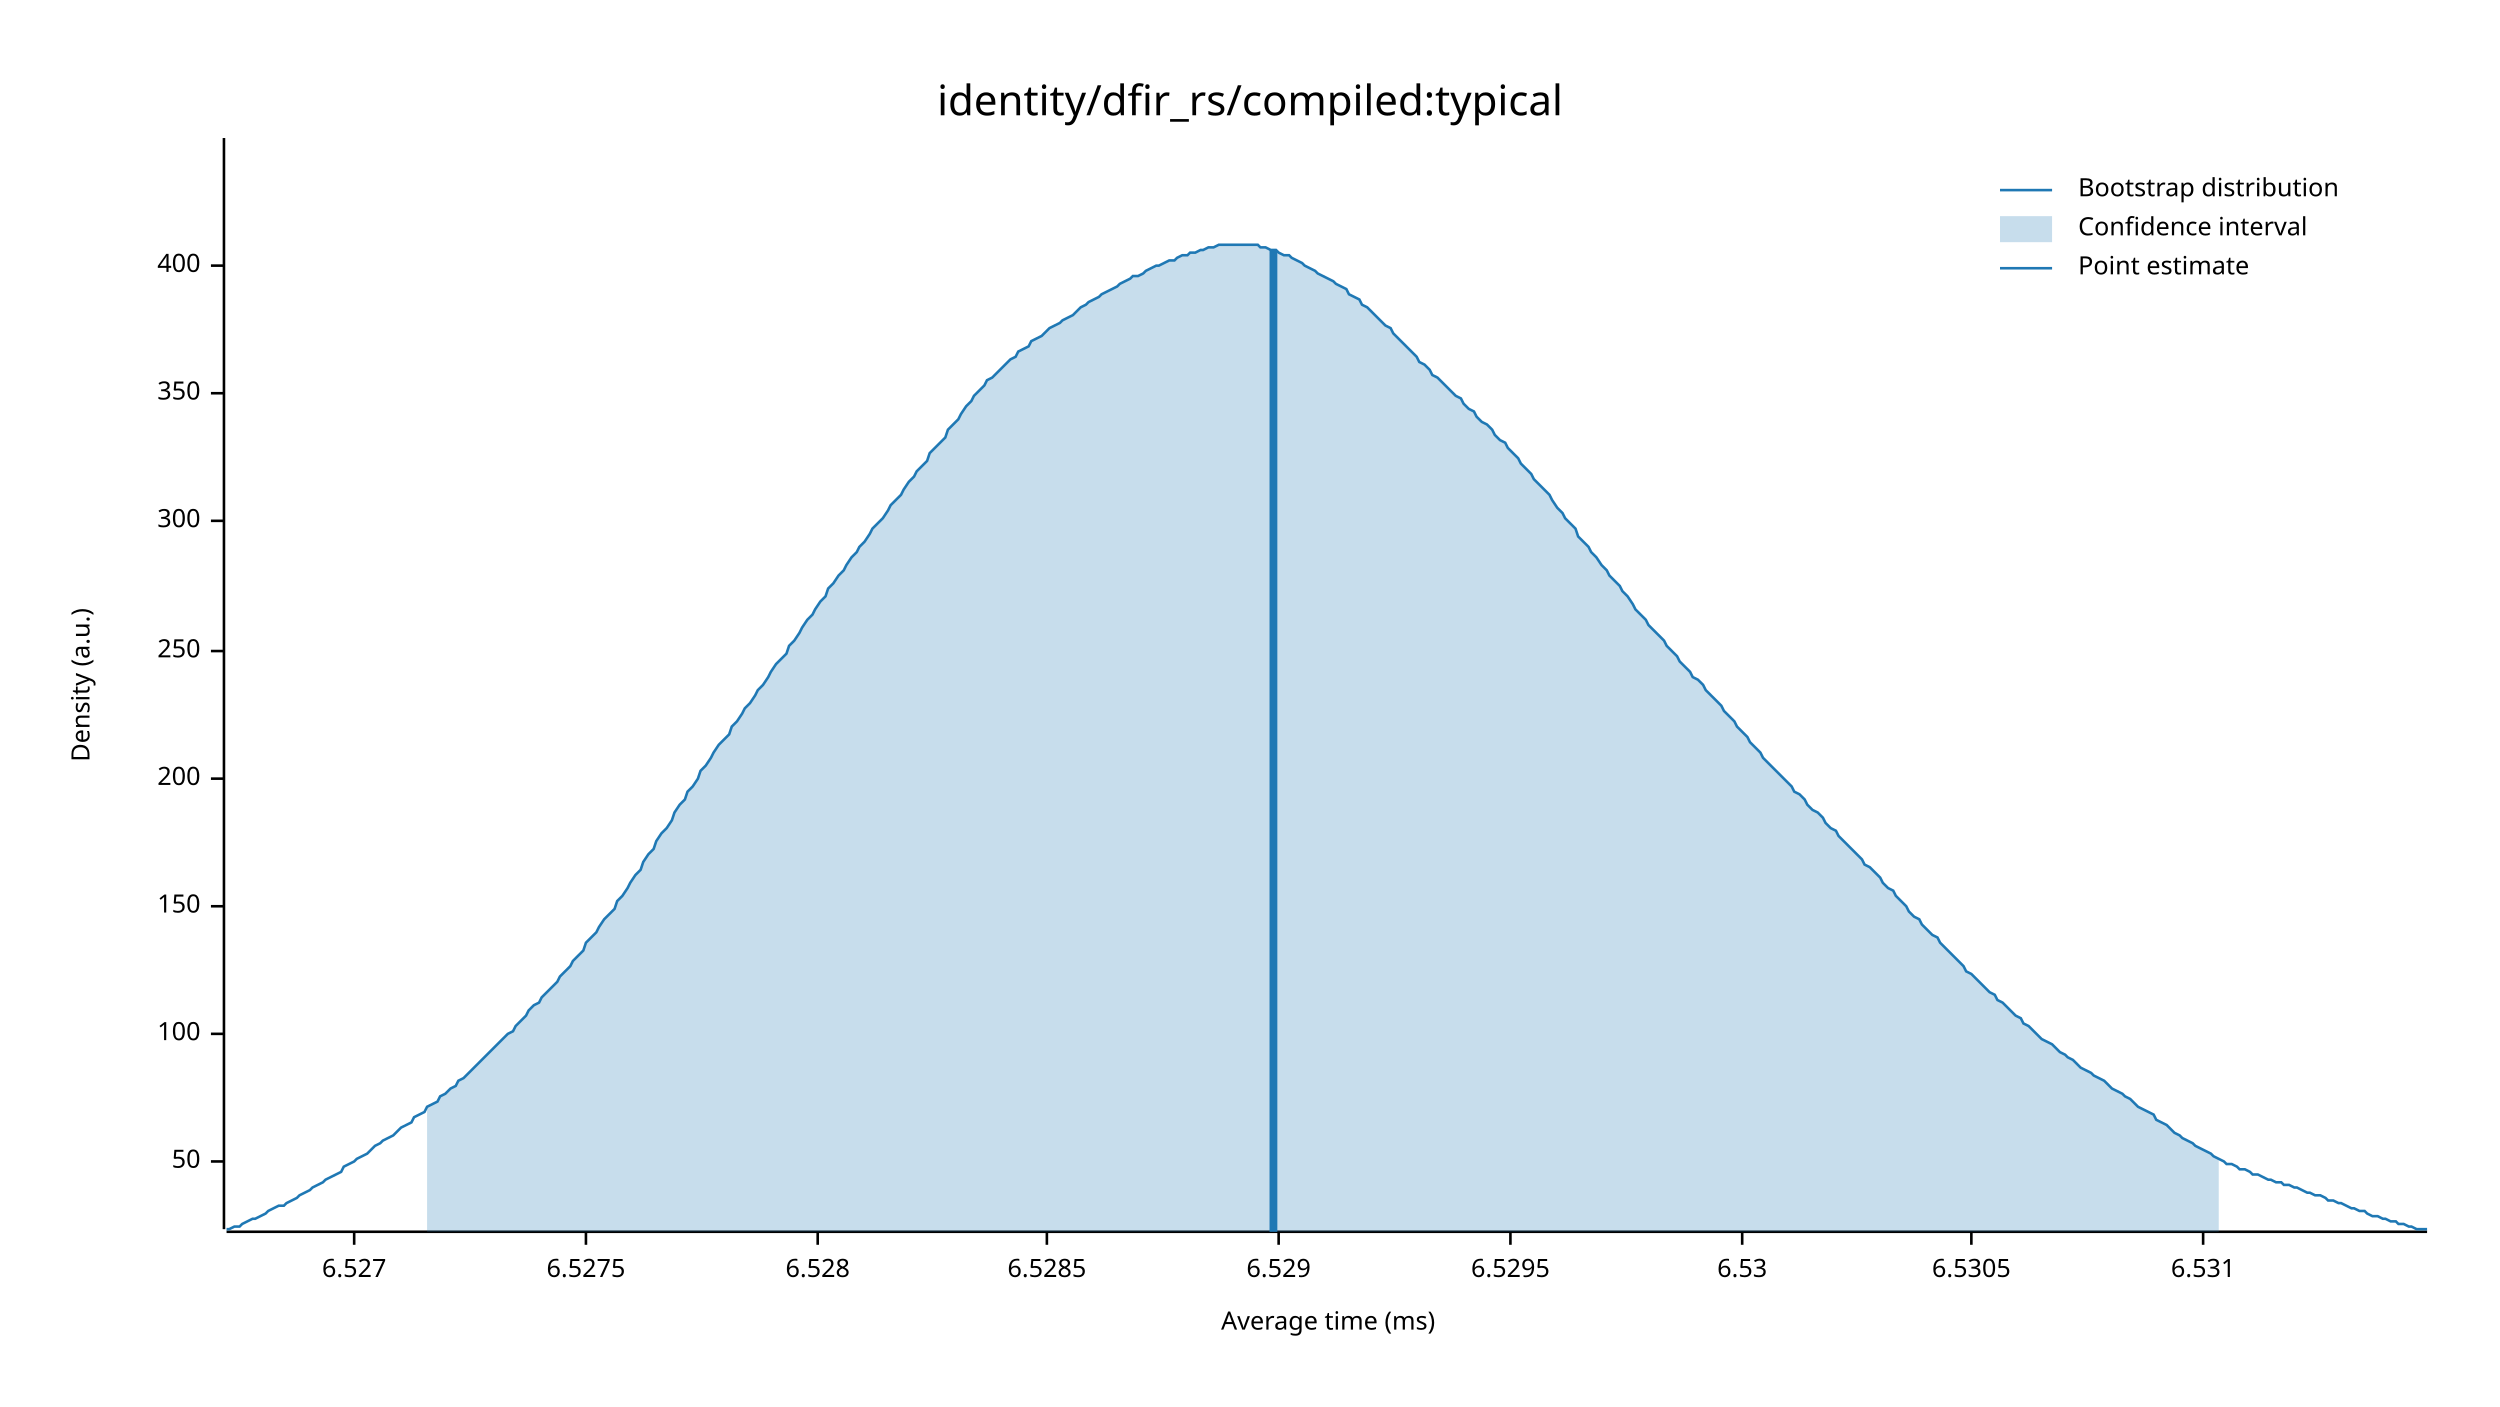
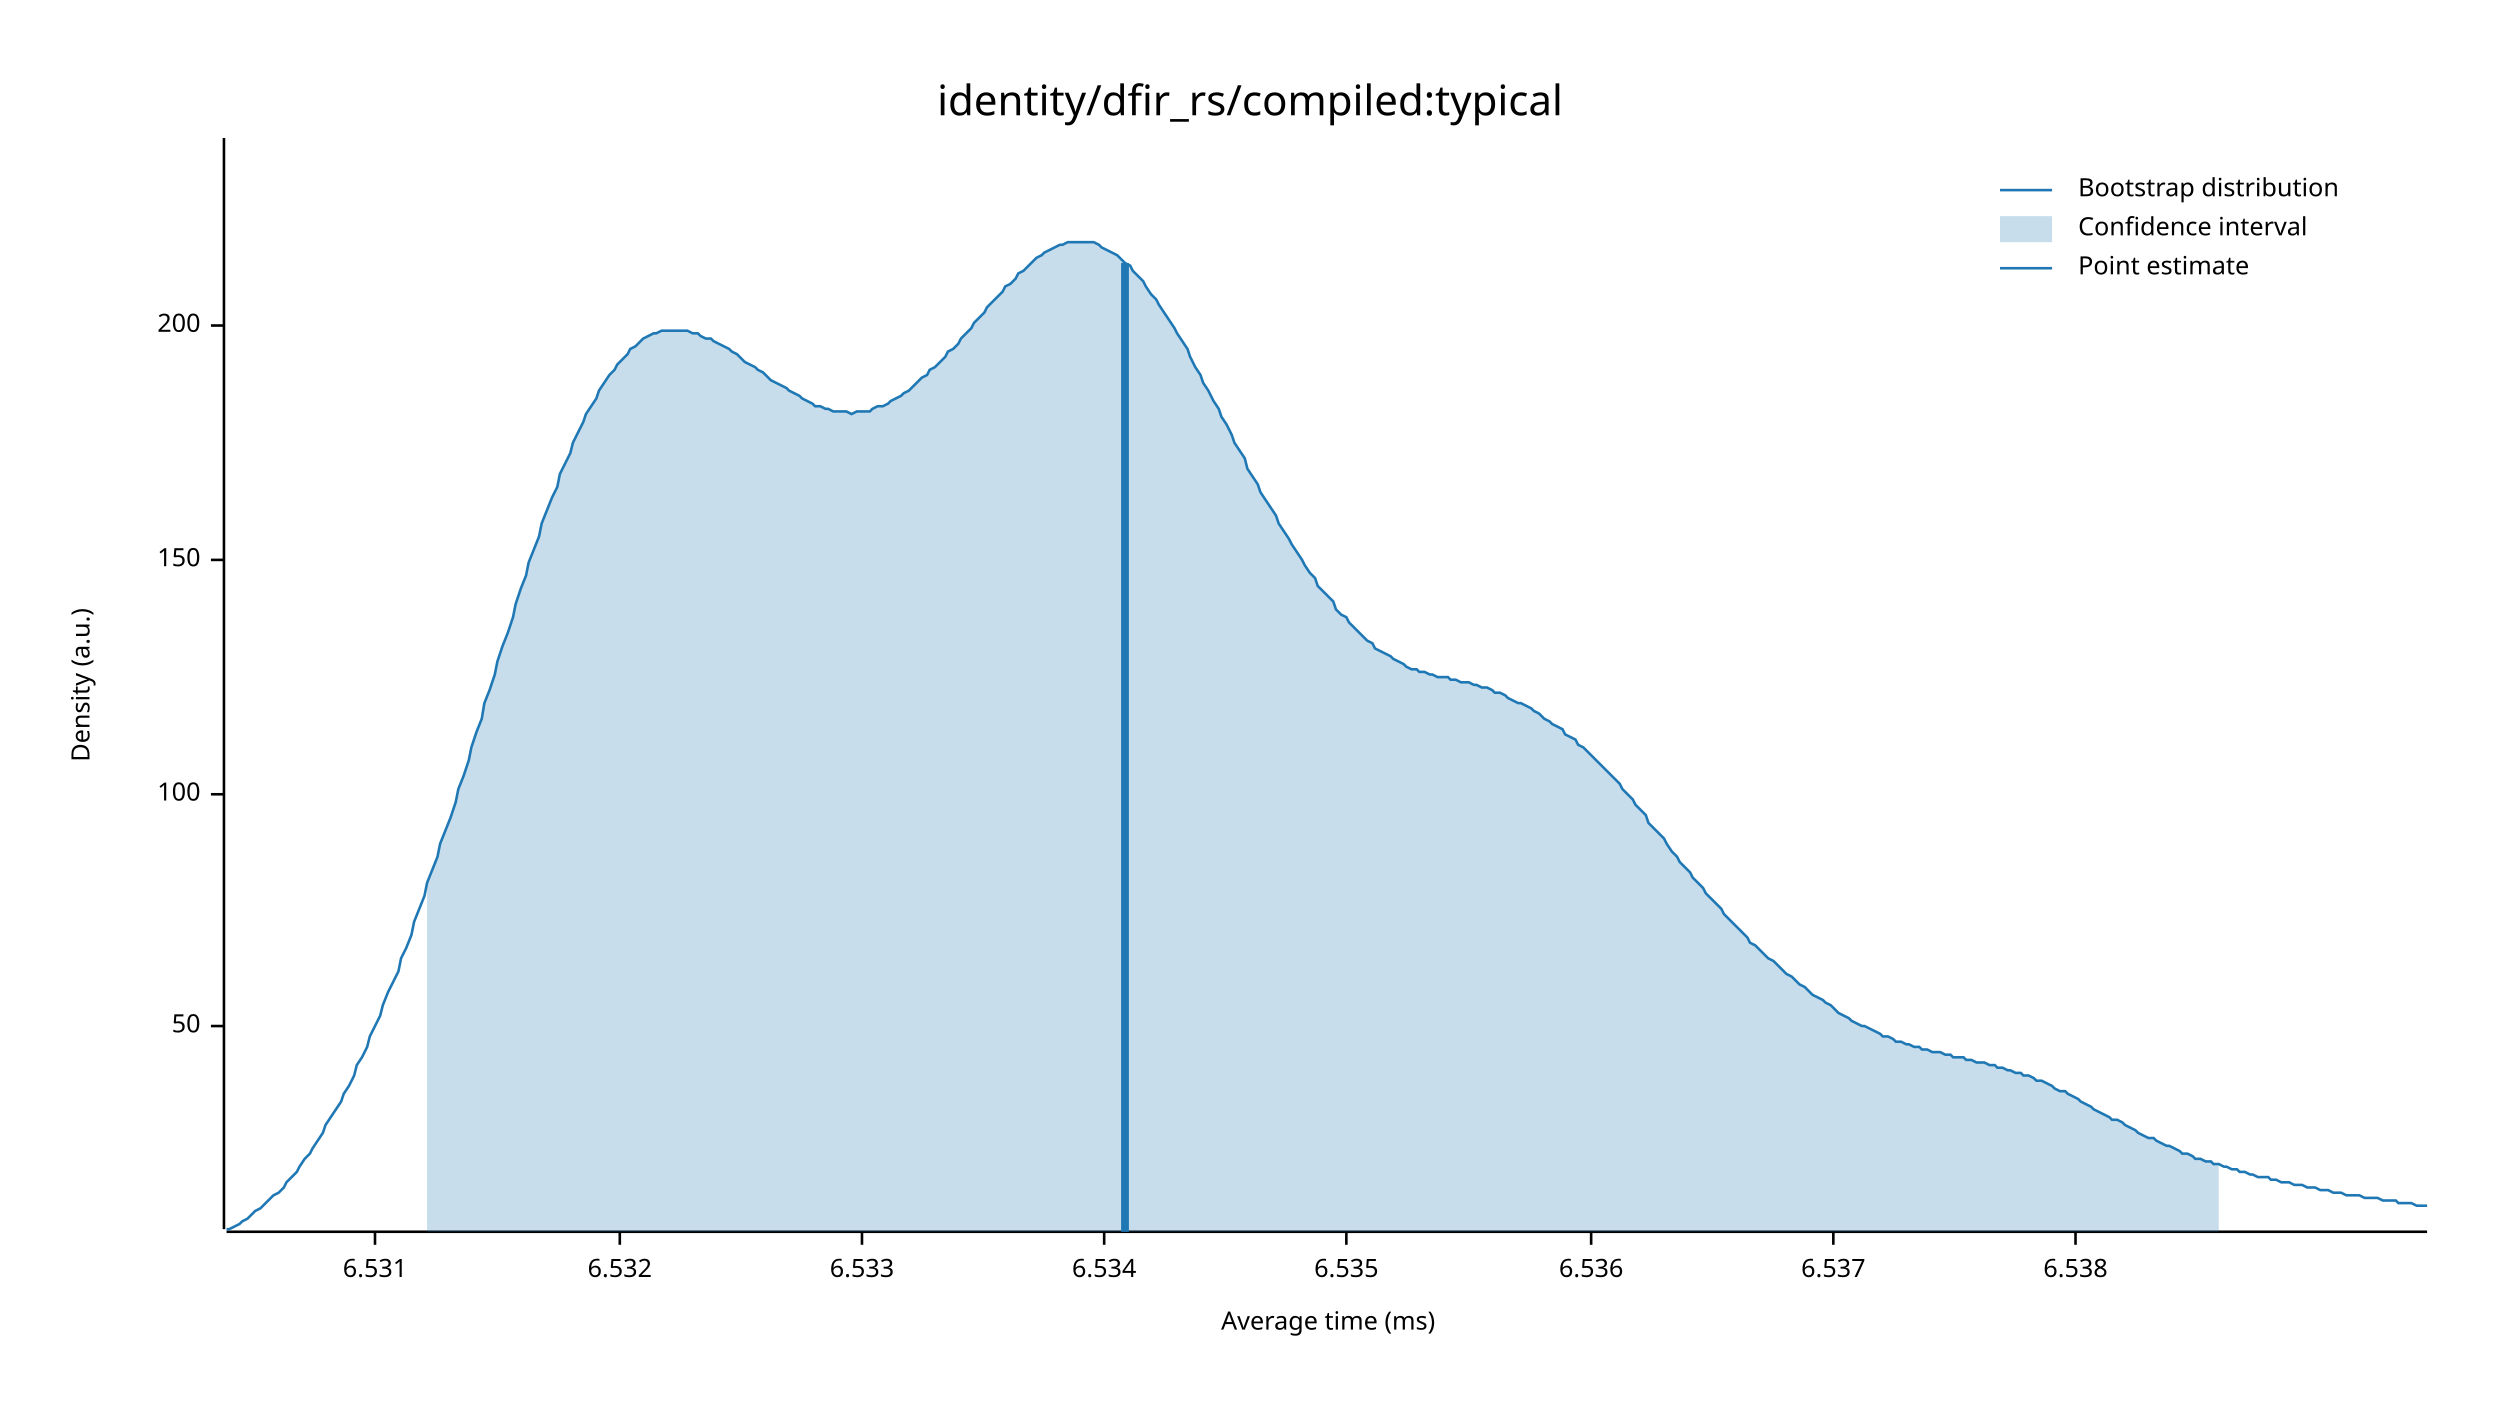
<svg xmlns="http://www.w3.org/2000/svg" width="960" height="540" viewBox="0 0 960 540">
  <text x="480" y="32" dy="0.76em" text-anchor="middle" font-family="sans-serif" font-size="16.129" opacity="1" fill="#000000">
identity/dfir_rs/compiled:typical
</text>
  <text x="27" y="263" dy="0.76em" text-anchor="middle" font-family="sans-serif" font-size="9.677" opacity="1" fill="#000000" transform="rotate(270, 27, 263)">
Density (a.u.)
</text>
  <text x="510" y="513" dy="-0.5ex" text-anchor="middle" font-family="sans-serif" font-size="9.677" opacity="1" fill="#000000">
Average time (ms)
</text>
  <polyline fill="none" opacity="1" stroke="#000000" stroke-width="1" points="86,53 86,472 " />
-   <text x="77" y="446" dy="0.5ex" text-anchor="end" font-family="sans-serif" font-size="9.677" opacity="1" fill="#000000">
+   <text x="77" y="394" dy="0.5ex" text-anchor="end" font-family="sans-serif" font-size="9.677" opacity="1" fill="#000000">
50
</text>
-   <polyline fill="none" opacity="1" stroke="#000000" stroke-width="1" points="81,446 86,446 " />
-   <text x="77" y="397" dy="0.5ex" text-anchor="end" font-family="sans-serif" font-size="9.677" opacity="1" fill="#000000">
+   <polyline fill="none" opacity="1" stroke="#000000" stroke-width="1" points="81,394 86,394 " />
+   <text x="77" y="305" dy="0.5ex" text-anchor="end" font-family="sans-serif" font-size="9.677" opacity="1" fill="#000000">
100
</text>
-   <polyline fill="none" opacity="1" stroke="#000000" stroke-width="1" points="81,397 86,397 " />
-   <text x="77" y="348" dy="0.5ex" text-anchor="end" font-family="sans-serif" font-size="9.677" opacity="1" fill="#000000">
+   <polyline fill="none" opacity="1" stroke="#000000" stroke-width="1" points="81,305 86,305 " />
+   <text x="77" y="215" dy="0.5ex" text-anchor="end" font-family="sans-serif" font-size="9.677" opacity="1" fill="#000000">
150
</text>
-   <polyline fill="none" opacity="1" stroke="#000000" stroke-width="1" points="81,348 86,348 " />
-   <text x="77" y="299" dy="0.5ex" text-anchor="end" font-family="sans-serif" font-size="9.677" opacity="1" fill="#000000">
+   <polyline fill="none" opacity="1" stroke="#000000" stroke-width="1" points="81,215 86,215 " />
+   <text x="77" y="125" dy="0.5ex" text-anchor="end" font-family="sans-serif" font-size="9.677" opacity="1" fill="#000000">
200
</text>
-   <polyline fill="none" opacity="1" stroke="#000000" stroke-width="1" points="81,299 86,299 " />
-   <text x="77" y="250" dy="0.5ex" text-anchor="end" font-family="sans-serif" font-size="9.677" opacity="1" fill="#000000">
- 250
- </text>
-   <polyline fill="none" opacity="1" stroke="#000000" stroke-width="1" points="81,250 86,250 " />
-   <text x="77" y="200" dy="0.5ex" text-anchor="end" font-family="sans-serif" font-size="9.677" opacity="1" fill="#000000">
- 300
- </text>
-   <polyline fill="none" opacity="1" stroke="#000000" stroke-width="1" points="81,200 86,200 " />
-   <text x="77" y="151" dy="0.5ex" text-anchor="end" font-family="sans-serif" font-size="9.677" opacity="1" fill="#000000">
- 350
- </text>
-   <polyline fill="none" opacity="1" stroke="#000000" stroke-width="1" points="81,151 86,151 " />
-   <text x="77" y="102" dy="0.5ex" text-anchor="end" font-family="sans-serif" font-size="9.677" opacity="1" fill="#000000">
- 400
- </text>
-   <polyline fill="none" opacity="1" stroke="#000000" stroke-width="1" points="81,102 86,102 " />
+   <polyline fill="none" opacity="1" stroke="#000000" stroke-width="1" points="81,125 86,125 " />
  <polyline fill="none" opacity="1" stroke="#000000" stroke-width="1" points="87,473 932,473 " />
-   <text x="136" y="483" dy="0.76em" text-anchor="middle" font-family="sans-serif" font-size="9.677" opacity="1" fill="#000000">
- 6.527
- </text>
-   <polyline fill="none" opacity="1" stroke="#000000" stroke-width="1" points="136,473 136,478 " />
-   <text x="225" y="483" dy="0.76em" text-anchor="middle" font-family="sans-serif" font-size="9.677" opacity="1" fill="#000000">
- 6.5275
- </text>
-   <polyline fill="none" opacity="1" stroke="#000000" stroke-width="1" points="225,473 225,478 " />
-   <text x="314" y="483" dy="0.76em" text-anchor="middle" font-family="sans-serif" font-size="9.677" opacity="1" fill="#000000">
- 6.528
- </text>
-   <polyline fill="none" opacity="1" stroke="#000000" stroke-width="1" points="314,473 314,478 " />
-   <text x="402" y="483" dy="0.76em" text-anchor="middle" font-family="sans-serif" font-size="9.677" opacity="1" fill="#000000">
- 6.5285
- </text>
-   <polyline fill="none" opacity="1" stroke="#000000" stroke-width="1" points="402,473 402,478 " />
-   <text x="491" y="483" dy="0.76em" text-anchor="middle" font-family="sans-serif" font-size="9.677" opacity="1" fill="#000000">
- 6.529
- </text>
-   <polyline fill="none" opacity="1" stroke="#000000" stroke-width="1" points="491,473 491,478 " />
-   <text x="580" y="483" dy="0.76em" text-anchor="middle" font-family="sans-serif" font-size="9.677" opacity="1" fill="#000000">
- 6.5295
- </text>
-   <polyline fill="none" opacity="1" stroke="#000000" stroke-width="1" points="580,473 580,478 " />
-   <text x="669" y="483" dy="0.76em" text-anchor="middle" font-family="sans-serif" font-size="9.677" opacity="1" fill="#000000">
- 6.53
- </text>
-   <polyline fill="none" opacity="1" stroke="#000000" stroke-width="1" points="669,473 669,478 " />
-   <text x="757" y="483" dy="0.76em" text-anchor="middle" font-family="sans-serif" font-size="9.677" opacity="1" fill="#000000">
- 6.5305
- </text>
-   <polyline fill="none" opacity="1" stroke="#000000" stroke-width="1" points="757,473 757,478 " />
-   <text x="846" y="483" dy="0.76em" text-anchor="middle" font-family="sans-serif" font-size="9.677" opacity="1" fill="#000000">
+   <text x="144" y="483" dy="0.76em" text-anchor="middle" font-family="sans-serif" font-size="9.677" opacity="1" fill="#000000">
6.531
</text>
-   <polyline fill="none" opacity="1" stroke="#000000" stroke-width="1" points="846,473 846,478 " />
-   <polyline fill="none" opacity="1" stroke="#1F78B4" stroke-width="1" points="87,472 88,472 90,471 92,471 93,470 95,469 97,468 98,468 100,467 102,466 103,465 105,464 107,463 109,463 110,462 112,461 114,460 115,459 117,458 119,457 120,456 122,455 124,454 125,453 127,452 129,451 131,450 132,448 134,447 136,446 137,445 139,444 141,443 142,442 144,440 146,439 147,438 149,437 151,436 153,434 154,433 156,432 158,431 159,429 161,428 163,427 164,425 166,424 168,423 169,421 171,420 173,418 175,417 176,415 178,414 180,412 181,411 183,409 185,407 186,406 188,404 190,402 191,401 193,399 195,397 197,396 198,394 200,392 202,390 203,388 205,386 207,385 208,383 210,381 212,379 214,377 215,375 217,373 219,371 220,369 222,367 224,365 225,362 227,360 229,358 230,356 232,353 234,351 236,349 237,346 239,344 241,341 242,339 244,336 246,334 247,331 249,328 251,326 252,323 254,320 256,318 258,315 259,312 261,309 263,307 264,304 266,302 268,299 269,296 271,294 273,291 274,289 276,286 278,284 280,282 281,279 283,277 285,274 286,272 288,270 290,267 291,265 293,263 295,260 296,258 298,255 300,253 302,251 303,248 305,246 307,243 308,241 310,238 312,236 313,234 315,231 317,229 318,226 320,224 322,221 324,219 325,217 327,214 329,212 330,210 332,208 334,205 335,203 337,201 339,199 341,196 342,194 344,192 346,190 347,188 349,185 351,183 352,181 354,179 356,177 357,174 359,172 361,170 363,168 364,165 366,163 368,161 369,159 371,156 373,154 374,152 376,150 378,148 379,146 381,145 383,143 385,141 386,140 388,138 390,137 391,135 393,134 395,133 396,131 398,130 400,129 401,128 403,126 405,125 407,124 408,123 410,122 412,121 413,120 415,118 417,117 418,116 420,115 422,114 423,113 425,112 427,111 429,110 430,109 432,108 434,107 435,106 437,106 439,105 440,104 442,103 444,102 445,102 447,101 449,100 451,100 452,99 454,98 456,98 457,97 459,97 461,96 462,96 464,95 466,95 468,94 469,94 471,94 473,94 474,94 476,94 478,94 479,94 481,94 483,94 484,95 486,95 488,96 490,96 491,97 493,98 495,98 496,99 498,100 500,101 501,102 503,103 505,104 506,105 508,106 510,107 512,108 513,109 515,110 517,111 518,113 520,114 522,115 523,117 525,118 527,120 528,121 530,123 532,125 534,126 535,128 537,130 539,132 540,133 542,135 544,137 545,139 547,140 549,142 550,144 552,145 554,147 556,149 557,150 559,152 561,153 562,155 564,157 566,158 567,160 569,162 571,163 573,165 574,167 576,169 578,170 579,172 581,174 583,176 584,178 586,180 588,182 589,184 591,186 593,188 595,190 596,192 598,195 600,197 601,199 603,201 605,203 606,206 608,208 610,210 611,212 613,214 615,217 617,219 618,221 620,223 622,225 623,227 625,229 627,232 628,234 630,236 632,238 633,240 635,242 637,244 639,246 640,248 642,250 644,252 645,254 647,256 649,258 650,260 652,261 654,263 655,265 657,267 659,269 661,271 662,273 664,275 666,277 667,279 669,281 671,283 672,285 674,287 676,289 677,291 679,293 681,295 683,297 684,298 686,300 688,302 689,304 691,305 693,307 694,309 696,311 698,312 700,314 701,316 703,318 705,319 706,321 708,323 710,325 711,326 713,328 715,330 716,332 718,333 720,335 722,337 723,339 725,341 727,342 728,344 730,346 732,348 733,350 735,352 737,353 738,355 740,357 742,359 744,360 745,362 747,364 749,366 750,367 752,369 754,371 755,373 757,374 759,376 760,377 762,379 764,381 766,382 767,384 769,385 771,387 772,388 774,390 776,391 777,393 779,394 781,396 782,397 784,399 786,400 788,401 789,402 791,404 793,405 794,406 796,407 798,409 799,410 801,411 803,412 804,413 806,414 808,415 810,417 811,418 813,419 815,420 816,421 818,422 820,424 821,425 823,426 825,427 827,428 828,430 830,431 832,432 833,433 835,435 837,436 838,437 840,438 842,439 843,440 845,441 847,442 849,443 850,444 852,445 854,446 855,447 857,447 859,448 860,449 862,449 864,450 865,451 867,451 869,452 871,453 872,453 874,454 876,454 877,455 879,455 881,456 882,456 884,457 886,458 887,458 889,459 891,459 893,460 894,461 896,461 898,462 899,462 901,463 903,464 904,464 906,465 908,465 909,466 911,467 913,467 915,468 916,468 918,469 920,469 921,470 923,470 925,471 926,471 928,472 930,472 932,472 " />
-   <polygon opacity="0.25" fill="#1F78B4" points="164,425 166,424 168,423 169,421 171,420 173,418 175,417 176,415 178,414 180,412 181,411 183,409 185,407 186,406 188,404 190,402 191,401 193,399 195,397 197,396 198,394 200,392 202,390 203,388 205,386 207,385 208,383 210,381 212,379 214,377 215,375 217,373 219,371 220,369 222,367 224,365 225,362 227,360 229,358 230,356 232,353 234,351 236,349 237,346 239,344 241,341 242,339 244,336 246,334 247,331 249,328 251,326 252,323 254,320 256,318 258,315 259,312 261,309 263,307 264,304 266,302 268,299 269,296 271,294 273,291 274,289 276,286 278,284 280,282 281,279 283,277 285,274 286,272 288,270 290,267 291,265 293,263 295,260 296,258 298,255 300,253 302,251 303,248 305,246 307,243 308,241 310,238 312,236 313,234 315,231 317,229 318,226 320,224 322,221 324,219 325,217 327,214 329,212 330,210 332,208 334,205 335,203 337,201 339,199 341,196 342,194 344,192 346,190 347,188 349,185 351,183 352,181 354,179 356,177 357,174 359,172 361,170 363,168 364,165 366,163 368,161 369,159 371,156 373,154 374,152 376,150 378,148 379,146 381,145 383,143 385,141 386,140 388,138 390,137 391,135 393,134 395,133 396,131 398,130 400,129 401,128 403,126 405,125 407,124 408,123 410,122 412,121 413,120 415,118 417,117 418,116 420,115 422,114 423,113 425,112 427,111 429,110 430,109 432,108 434,107 435,106 437,106 439,105 440,104 442,103 444,102 445,102 447,101 449,100 451,100 452,99 454,98 456,98 457,97 459,97 461,96 462,96 464,95 466,95 468,94 469,94 471,94 473,94 474,94 476,94 478,94 479,94 481,94 483,94 484,95 486,95 488,96 490,96 491,97 493,98 495,98 496,99 498,100 500,101 501,102 503,103 505,104 506,105 508,106 510,107 512,108 513,109 515,110 517,111 518,113 520,114 522,115 523,117 525,118 527,120 528,121 530,123 532,125 534,126 535,128 537,130 539,132 540,133 542,135 544,137 545,139 547,140 549,142 550,144 552,145 554,147 556,149 557,150 559,152 561,153 562,155 564,157 566,158 567,160 569,162 571,163 573,165 574,167 576,169 578,170 579,172 581,174 583,176 584,178 586,180 588,182 589,184 591,186 593,188 595,190 596,192 598,195 600,197 601,199 603,201 605,203 606,206 608,208 610,210 611,212 613,214 615,217 617,219 618,221 620,223 622,225 623,227 625,229 627,232 628,234 630,236 632,238 633,240 635,242 637,244 639,246 640,248 642,250 644,252 645,254 647,256 649,258 650,260 652,261 654,263 655,265 657,267 659,269 661,271 662,273 664,275 666,277 667,279 669,281 671,283 672,285 674,287 676,289 677,291 679,293 681,295 683,297 684,298 686,300 688,302 689,304 691,305 693,307 694,309 696,311 698,312 700,314 701,316 703,318 705,319 706,321 708,323 710,325 711,326 713,328 715,330 716,332 718,333 720,335 722,337 723,339 725,341 727,342 728,344 730,346 732,348 733,350 735,352 737,353 738,355 740,357 742,359 744,360 745,362 747,364 749,366 750,367 752,369 754,371 755,373 757,374 759,376 760,377 762,379 764,381 766,382 767,384 769,385 771,387 772,388 774,390 776,391 777,393 779,394 781,396 782,397 784,399 786,400 788,401 789,402 791,404 793,405 794,406 796,407 798,409 799,410 801,411 803,412 804,413 806,414 808,415 810,417 811,418 813,419 815,420 816,421 818,422 820,424 821,425 823,426 825,427 827,428 828,430 830,431 832,432 833,433 835,435 837,436 838,437 840,438 842,439 843,440 845,441 847,442 849,443 850,444 852,445 852,473 164,473 " />
-   <polyline fill="none" opacity="1" stroke="#1F78B4" stroke-width="3" points="489,473 489,96 " />
+   <polyline fill="none" opacity="1" stroke="#000000" stroke-width="1" points="144,473 144,478 " />
+   <text x="238" y="483" dy="0.76em" text-anchor="middle" font-family="sans-serif" font-size="9.677" opacity="1" fill="#000000">
+ 6.532
+ </text>
+   <polyline fill="none" opacity="1" stroke="#000000" stroke-width="1" points="238,473 238,478 " />
+   <text x="331" y="483" dy="0.76em" text-anchor="middle" font-family="sans-serif" font-size="9.677" opacity="1" fill="#000000">
+ 6.533
+ </text>
+   <polyline fill="none" opacity="1" stroke="#000000" stroke-width="1" points="331,473 331,478 " />
+   <text x="424" y="483" dy="0.76em" text-anchor="middle" font-family="sans-serif" font-size="9.677" opacity="1" fill="#000000">
+ 6.534
+ </text>
+   <polyline fill="none" opacity="1" stroke="#000000" stroke-width="1" points="424,473 424,478 " />
+   <text x="517" y="483" dy="0.76em" text-anchor="middle" font-family="sans-serif" font-size="9.677" opacity="1" fill="#000000">
+ 6.535
+ </text>
+   <polyline fill="none" opacity="1" stroke="#000000" stroke-width="1" points="517,473 517,478 " />
+   <text x="611" y="483" dy="0.76em" text-anchor="middle" font-family="sans-serif" font-size="9.677" opacity="1" fill="#000000">
+ 6.536
+ </text>
+   <polyline fill="none" opacity="1" stroke="#000000" stroke-width="1" points="611,473 611,478 " />
+   <text x="704" y="483" dy="0.76em" text-anchor="middle" font-family="sans-serif" font-size="9.677" opacity="1" fill="#000000">
+ 6.537
+ </text>
+   <polyline fill="none" opacity="1" stroke="#000000" stroke-width="1" points="704,473 704,478 " />
+   <text x="797" y="483" dy="0.76em" text-anchor="middle" font-family="sans-serif" font-size="9.677" opacity="1" fill="#000000">
+ 6.538
+ </text>
+   <polyline fill="none" opacity="1" stroke="#000000" stroke-width="1" points="797,473 797,478 " />
+   <polyline fill="none" opacity="1" stroke="#1F78B4" stroke-width="1" points="87,472 88,472 90,471 92,470 93,469 95,468 97,466 98,465 100,464 102,462 103,461 105,459 107,458 109,456 110,454 112,452 114,450 115,448 117,445 119,443 120,441 122,438 124,435 125,432 127,429 129,426 131,423 132,420 134,417 136,413 137,409 139,406 141,402 142,398 144,394 146,390 147,386 149,381 151,377 153,373 154,368 156,364 158,359 159,354 161,349 163,344 164,339 166,334 168,329 169,324 171,319 173,314 175,308 176,303 178,298 180,292 181,287 183,281 185,276 186,270 188,265 190,259 191,254 193,248 195,243 197,237 198,232 200,226 202,221 203,216 205,211 207,206 208,201 210,196 212,191 214,187 215,182 217,178 219,174 220,170 222,166 224,162 225,159 227,156 229,153 230,150 232,147 234,144 236,142 237,140 239,138 241,136 242,134 244,133 246,131 247,130 249,129 251,128 252,128 254,127 256,127 258,127 259,127 261,127 263,127 264,127 266,128 268,128 269,129 271,130 273,130 274,131 276,132 278,133 280,134 281,135 283,136 285,138 286,139 288,140 290,141 291,142 293,143 295,145 296,146 298,147 300,148 302,149 303,150 305,151 307,152 308,153 310,154 312,155 313,156 315,156 317,157 318,157 320,158 322,158 324,158 325,158 327,159 329,158 330,158 332,158 334,158 335,157 337,156 339,156 341,155 342,154 344,153 346,152 347,151 349,150 351,148 352,147 354,145 356,144 357,142 359,141 361,139 363,137 364,135 366,134 368,132 369,130 371,128 373,126 374,124 376,122 378,120 379,118 381,116 383,114 385,112 386,110 388,109 390,107 391,105 393,104 395,102 396,101 398,99 400,98 401,97 403,96 405,95 407,94 408,94 410,93 412,93 413,93 415,93 417,93 418,93 420,93 422,94 423,95 425,96 427,97 429,98 430,99 432,101 434,102 435,104 437,106 439,108 440,110 442,113 444,115 445,117 447,120 449,123 451,126 452,128 454,131 456,134 457,137 459,141 461,144 462,147 464,150 466,154 468,157 469,160 471,163 473,167 474,170 476,173 478,176 479,180 481,183 483,186 484,189 486,192 488,195 490,198 491,201 493,204 495,207 496,209 498,212 500,215 501,217 503,220 505,222 506,225 508,227 510,229 512,231 513,234 515,236 517,237 518,239 520,241 522,243 523,244 525,246 527,247 528,249 530,250 532,251 534,252 535,253 537,254 539,255 540,256 542,257 544,257 545,258 547,258 549,259 550,259 552,260 554,260 556,260 557,261 559,261 561,262 562,262 564,262 566,263 567,263 569,264 571,264 573,265 574,266 576,266 578,267 579,268 581,269 583,270 584,270 586,271 588,272 589,273 591,274 593,276 595,277 596,278 598,279 600,280 601,282 603,283 605,284 606,286 608,287 610,289 611,290 613,292 615,294 617,296 618,297 620,299 622,301 623,303 625,305 627,307 628,309 630,311 632,313 633,316 635,318 637,320 639,322 640,324 642,327 644,329 645,331 647,333 649,335 650,337 652,339 654,341 655,343 657,345 659,347 661,349 662,351 664,353 666,355 667,356 669,358 671,360 672,362 674,363 676,365 677,366 679,368 681,369 683,371 684,372 686,374 688,375 689,376 691,378 693,379 694,380 696,382 698,383 700,384 701,385 703,386 705,388 706,389 708,390 710,391 711,392 713,393 715,394 716,394 718,395 720,396 722,397 723,398 725,398 727,399 728,400 730,400 732,401 733,401 735,402 737,402 738,403 740,403 742,404 744,404 745,404 747,405 749,405 750,406 752,406 754,406 755,407 757,407 759,408 760,408 762,408 764,409 766,409 767,410 769,410 771,411 772,411 774,412 776,412 777,413 779,413 781,414 782,415 784,415 786,416 788,417 789,418 791,419 793,419 794,420 796,421 798,422 799,423 801,424 803,425 804,426 806,427 808,428 810,429 811,430 813,430 815,431 816,432 818,433 820,434 821,435 823,436 825,437 827,437 828,438 830,439 832,440 833,440 835,441 837,442 838,443 840,443 842,444 843,445 845,445 847,446 849,446 850,447 852,447 854,448 855,448 857,449 859,449 860,450 862,450 864,451 865,451 867,452 869,452 871,452 872,453 874,453 876,454 877,454 879,454 881,455 882,455 884,455 886,456 887,456 889,456 891,457 893,457 894,457 896,458 898,458 899,458 901,459 903,459 904,459 906,459 908,460 909,460 911,460 913,460 915,461 916,461 918,461 920,461 921,462 923,462 925,462 926,462 928,463 930,463 932,463 " />
+   <polygon opacity="0.25" fill="#1F78B4" points="164,339 166,334 168,329 169,324 171,319 173,314 175,308 176,303 178,298 180,292 181,287 183,281 185,276 186,270 188,265 190,259 191,254 193,248 195,243 197,237 198,232 200,226 202,221 203,216 205,211 207,206 208,201 210,196 212,191 214,187 215,182 217,178 219,174 220,170 222,166 224,162 225,159 227,156 229,153 230,150 232,147 234,144 236,142 237,140 239,138 241,136 242,134 244,133 246,131 247,130 249,129 251,128 252,128 254,127 256,127 258,127 259,127 261,127 263,127 264,127 266,128 268,128 269,129 271,130 273,130 274,131 276,132 278,133 280,134 281,135 283,136 285,138 286,139 288,140 290,141 291,142 293,143 295,145 296,146 298,147 300,148 302,149 303,150 305,151 307,152 308,153 310,154 312,155 313,156 315,156 317,157 318,157 320,158 322,158 324,158 325,158 327,159 329,158 330,158 332,158 334,158 335,157 337,156 339,156 341,155 342,154 344,153 346,152 347,151 349,150 351,148 352,147 354,145 356,144 357,142 359,141 361,139 363,137 364,135 366,134 368,132 369,130 371,128 373,126 374,124 376,122 378,120 379,118 381,116 383,114 385,112 386,110 388,109 390,107 391,105 393,104 395,102 396,101 398,99 400,98 401,97 403,96 405,95 407,94 408,94 410,93 412,93 413,93 415,93 417,93 418,93 420,93 422,94 423,95 425,96 427,97 429,98 430,99 432,101 434,102 435,104 437,106 439,108 440,110 442,113 444,115 445,117 447,120 449,123 451,126 452,128 454,131 456,134 457,137 459,141 461,144 462,147 464,150 466,154 468,157 469,160 471,163 473,167 474,170 476,173 478,176 479,180 481,183 483,186 484,189 486,192 488,195 490,198 491,201 493,204 495,207 496,209 498,212 500,215 501,217 503,220 505,222 506,225 508,227 510,229 512,231 513,234 515,236 517,237 518,239 520,241 522,243 523,244 525,246 527,247 528,249 530,250 532,251 534,252 535,253 537,254 539,255 540,256 542,257 544,257 545,258 547,258 549,259 550,259 552,260 554,260 556,260 557,261 559,261 561,262 562,262 564,262 566,263 567,263 569,264 571,264 573,265 574,266 576,266 578,267 579,268 581,269 583,270 584,270 586,271 588,272 589,273 591,274 593,276 595,277 596,278 598,279 600,280 601,282 603,283 605,284 606,286 608,287 610,289 611,290 613,292 615,294 617,296 618,297 620,299 622,301 623,303 625,305 627,307 628,309 630,311 632,313 633,316 635,318 637,320 639,322 640,324 642,327 644,329 645,331 647,333 649,335 650,337 652,339 654,341 655,343 657,345 659,347 661,349 662,351 664,353 666,355 667,356 669,358 671,360 672,362 674,363 676,365 677,366 679,368 681,369 683,371 684,372 686,374 688,375 689,376 691,378 693,379 694,380 696,382 698,383 700,384 701,385 703,386 705,388 706,389 708,390 710,391 711,392 713,393 715,394 716,394 718,395 720,396 722,397 723,398 725,398 727,399 728,400 730,400 732,401 733,401 735,402 737,402 738,403 740,403 742,404 744,404 745,404 747,405 749,405 750,406 752,406 754,406 755,407 757,407 759,408 760,408 762,408 764,409 766,409 767,410 769,410 771,411 772,411 774,412 776,412 777,413 779,413 781,414 782,415 784,415 786,416 788,417 789,418 791,419 793,419 794,420 796,421 798,422 799,423 801,424 803,425 804,426 806,427 808,428 810,429 811,430 813,430 815,431 816,432 818,433 820,434 821,435 823,436 825,437 827,437 828,438 830,439 832,440 833,440 835,441 837,442 838,443 840,443 842,444 843,445 845,445 847,446 849,446 850,447 852,447 852,473 164,473 " />
+   <polyline fill="none" opacity="1" stroke="#1F78B4" stroke-width="3" points="432,473 432,101 " />
  <text x="798" y="68" dy="0.76em" text-anchor="start" font-family="sans-serif" font-size="9.677" opacity="1" fill="#000000">
Bootstrap distribution
</text>
  <text x="798" y="83" dy="0.76em" text-anchor="start" font-family="sans-serif" font-size="9.677" opacity="1" fill="#000000">
Confidence interval
</text>
  <text x="798" y="98" dy="0.76em" text-anchor="start" font-family="sans-serif" font-size="9.677" opacity="1" fill="#000000">
Point estimate
</text>
  <polyline fill="none" opacity="1" stroke="#1F78B4" stroke-width="1" points="768,73 788,73 " />
  <rect x="768" y="83" width="20" height="10" opacity="0.25" fill="#1F78B4" stroke="none" />
  <polyline fill="none" opacity="1" stroke="#1F78B4" stroke-width="1" points="768,103 788,103 " />
</svg>
